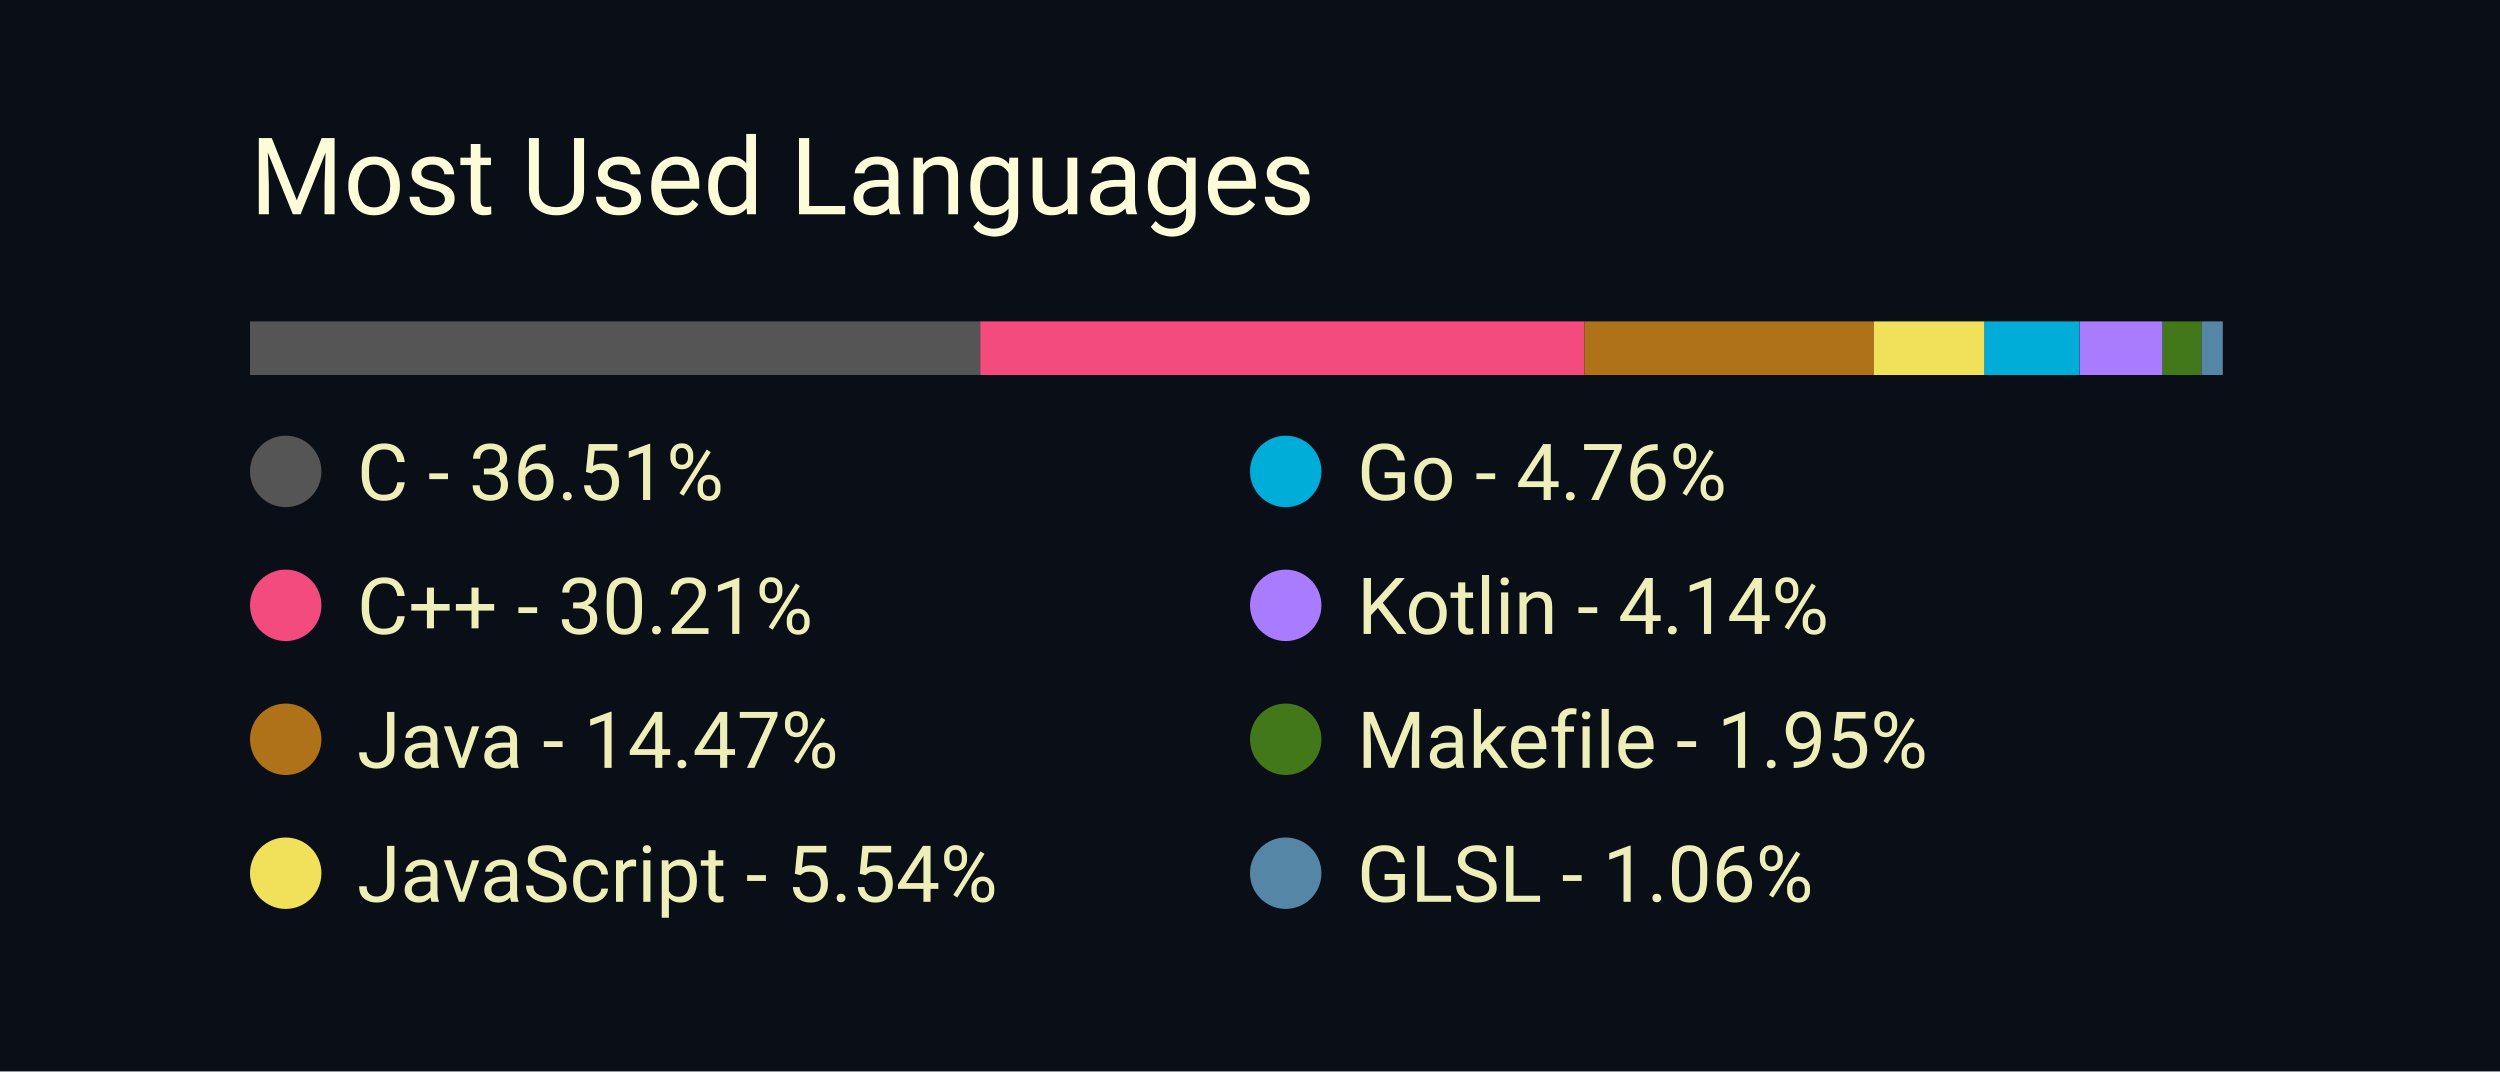
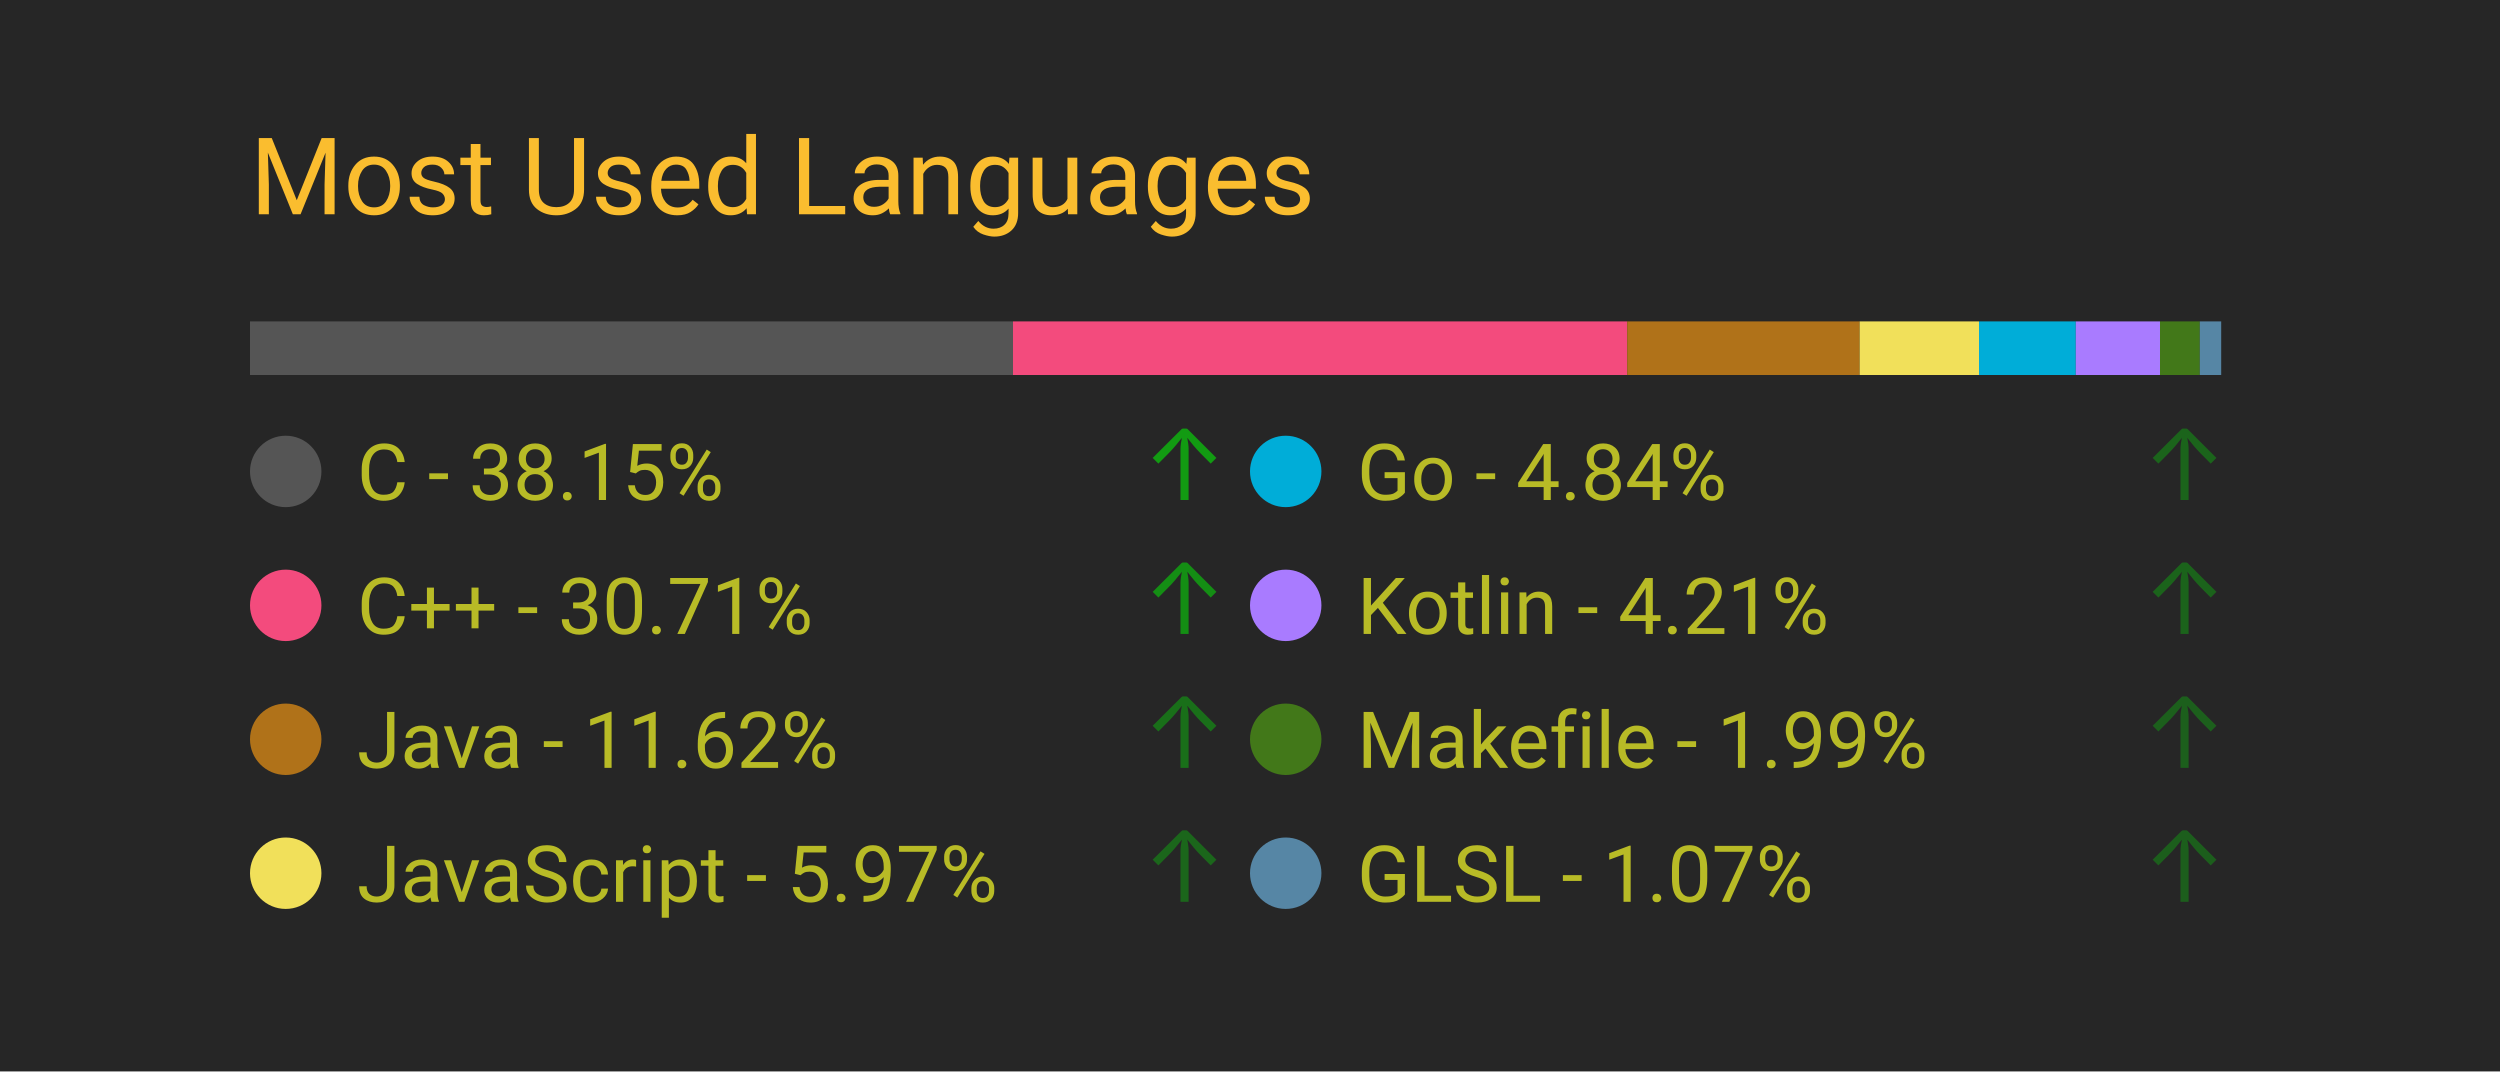
<svg xmlns="http://www.w3.org/2000/svg" width="350" height="150" viewBox="0 0 350 150">
  <style>
		.background {
			width: 100%;
			height: 100%;
- 			fill: #0a0f17;
+ 			fill: #262626;
		}
		
		text {
			font-family: -apple-system, BlinkMacSystemFont, 'Segoe UI', Roboto, Oxygen, Ubuntu, Cantarell, 'Open Sans', 'Helvetica Neue', sans-serif;
		}

		.title {
			font-size: 15px;
- 			fill: #fcfcd8;
+ 			fill: #fabd2f;
		}

		.bar-segment {
			height: 100%;
		}

		.lang-name {
			font-size: 11px;
- 			fill: #eeeeb8
+ 			fill: #b8bb26
+ 		}
+ 
+ 		.delta-arrow {
+ 			font-size: 14px;
+ 			fill: #00ff00;
		}
	</style>
  <rect class="background" />
  <text class="title" x="10%" y="20%">
		Most Used Languages
	</text>
  <svg x="10%" y="30%" width="80%" height="5%">
-     <rect class="bar-segment" x="0.00%" width="36.51%" fill="#555555" />
-     <rect class="bar-segment" x="36.51%" width="30.21%" fill="#f34b7d" />
-     <rect class="bar-segment" x="66.72%" width="14.47%" fill="#b07219" />
-     <rect class="bar-segment" x="81.19%" width="5.54%" fill="#f1e05a" />
-     <rect class="bar-segment" x="86.72%" width="4.76%" fill="#00ADD8" />
-     <rect class="bar-segment" x="91.49%" width="4.14%" fill="#A97BFF" />
-     <rect class="bar-segment" x="95.63%" width="1.95%" fill="#427819" />
-     <rect class="bar-segment" x="97.58%" width="1.06%" fill="#5686a5" />
+     <rect class="bar-segment" x="0.00%" width="38.15%" fill="#555555" />
+     <rect class="bar-segment" x="38.15%" width="30.71%" fill="#f34b7d" />
+     <rect class="bar-segment" x="68.86%" width="11.62%" fill="#b07219" />
+     <rect class="bar-segment" x="80.48%" width="5.97%" fill="#f1e05a" />
+     <rect class="bar-segment" x="86.45%" width="4.84%" fill="#00ADD8" />
+     <rect class="bar-segment" x="91.29%" width="4.21%" fill="#A97BFF" />
+     <rect class="bar-segment" x="95.50%" width="1.99%" fill="#427819" />
+     <rect class="bar-segment" x="97.49%" width="1.07%" fill="#5686a5" />
  </svg>
  <svg x="10%" y="40%" width="80%" height="50%">
    <svg y="0%" x="0%">
      <circle cx="5" cy="6" r="5" fill="#555555" />
      <text class="lang-name" x="15" y="10">
- 				C - 36.51%
+ 				C - 38.15%
+ 			</text>
+       <text class="delta-arrow" dx="125" y="10" style="opacity: 53.61%">
+ 				↑
			</text>
    </svg>
    <svg y="25%" x="0%">
      <circle cx="5" cy="6" r="5" fill="#f34b7d" />
      <text class="lang-name" x="15" y="10">
- 				C++ - 30.21%
+ 				C++ - 30.71%
+ 			</text>
+       <text class="delta-arrow" dx="125" y="10" style="opacity: 48.03%">
+ 				↑
			</text>
    </svg>
    <svg y="50%" x="0%">
      <circle cx="5" cy="6" r="5" fill="#b07219" />
      <text class="lang-name" x="15" y="10">
- 				Java - 14.47%
+ 				Java - 11.62%
+ 			</text>
+       <text class="delta-arrow" dx="125" y="10" style="opacity: 33.71%">
+ 				↑
			</text>
    </svg>
    <svg y="75%" x="0%">
      <circle cx="5" cy="6" r="5" fill="#f1e05a" />
      <text class="lang-name" x="15" y="10">
- 				JavaScript - 5.54%
+ 				JavaScript - 5.97%
+ 			</text>
+       <text class="delta-arrow" dx="125" y="10" style="opacity: 29.47%">
+ 				↑
			</text>
    </svg>
    <svg y="0%" x="50%">
      <circle cx="5" cy="6" r="5" fill="#00ADD8" />
      <text class="lang-name" x="15" y="10">
- 				Go - 4.76%
+ 				Go - 4.84%
+ 			</text>
+       <text class="delta-arrow" dx="125" y="10" style="opacity: 28.63%">
+ 				↑
			</text>
    </svg>
    <svg y="25%" x="50%">
      <circle cx="5" cy="6" r="5" fill="#A97BFF" />
      <text class="lang-name" x="15" y="10">
- 				Kotlin - 4.14%
+ 				Kotlin - 4.21%
+ 			</text>
+       <text class="delta-arrow" dx="125" y="10" style="opacity: 28.16%">
+ 				↑
			</text>
    </svg>
    <svg y="50%" x="50%">
      <circle cx="5" cy="6" r="5" fill="#427819" />
      <text class="lang-name" x="15" y="10">
- 				Makefile - 1.95%
+ 				Makefile - 1.99%
+ 			</text>
+       <text class="delta-arrow" dx="125" y="10" style="opacity: 26.50%">
+ 				↑
			</text>
    </svg>
    <svg y="75%" x="50%">
      <circle cx="5" cy="6" r="5" fill="#5686a5" />
      <text class="lang-name" x="15" y="10">
- 				GLSL - 1.06%
+ 				GLSL - 1.07%
+ 			</text>
+       <text class="delta-arrow" dx="125" y="10" style="opacity: 25.81%">
+ 				↑
			</text>
    </svg>
  </svg>
</svg>
